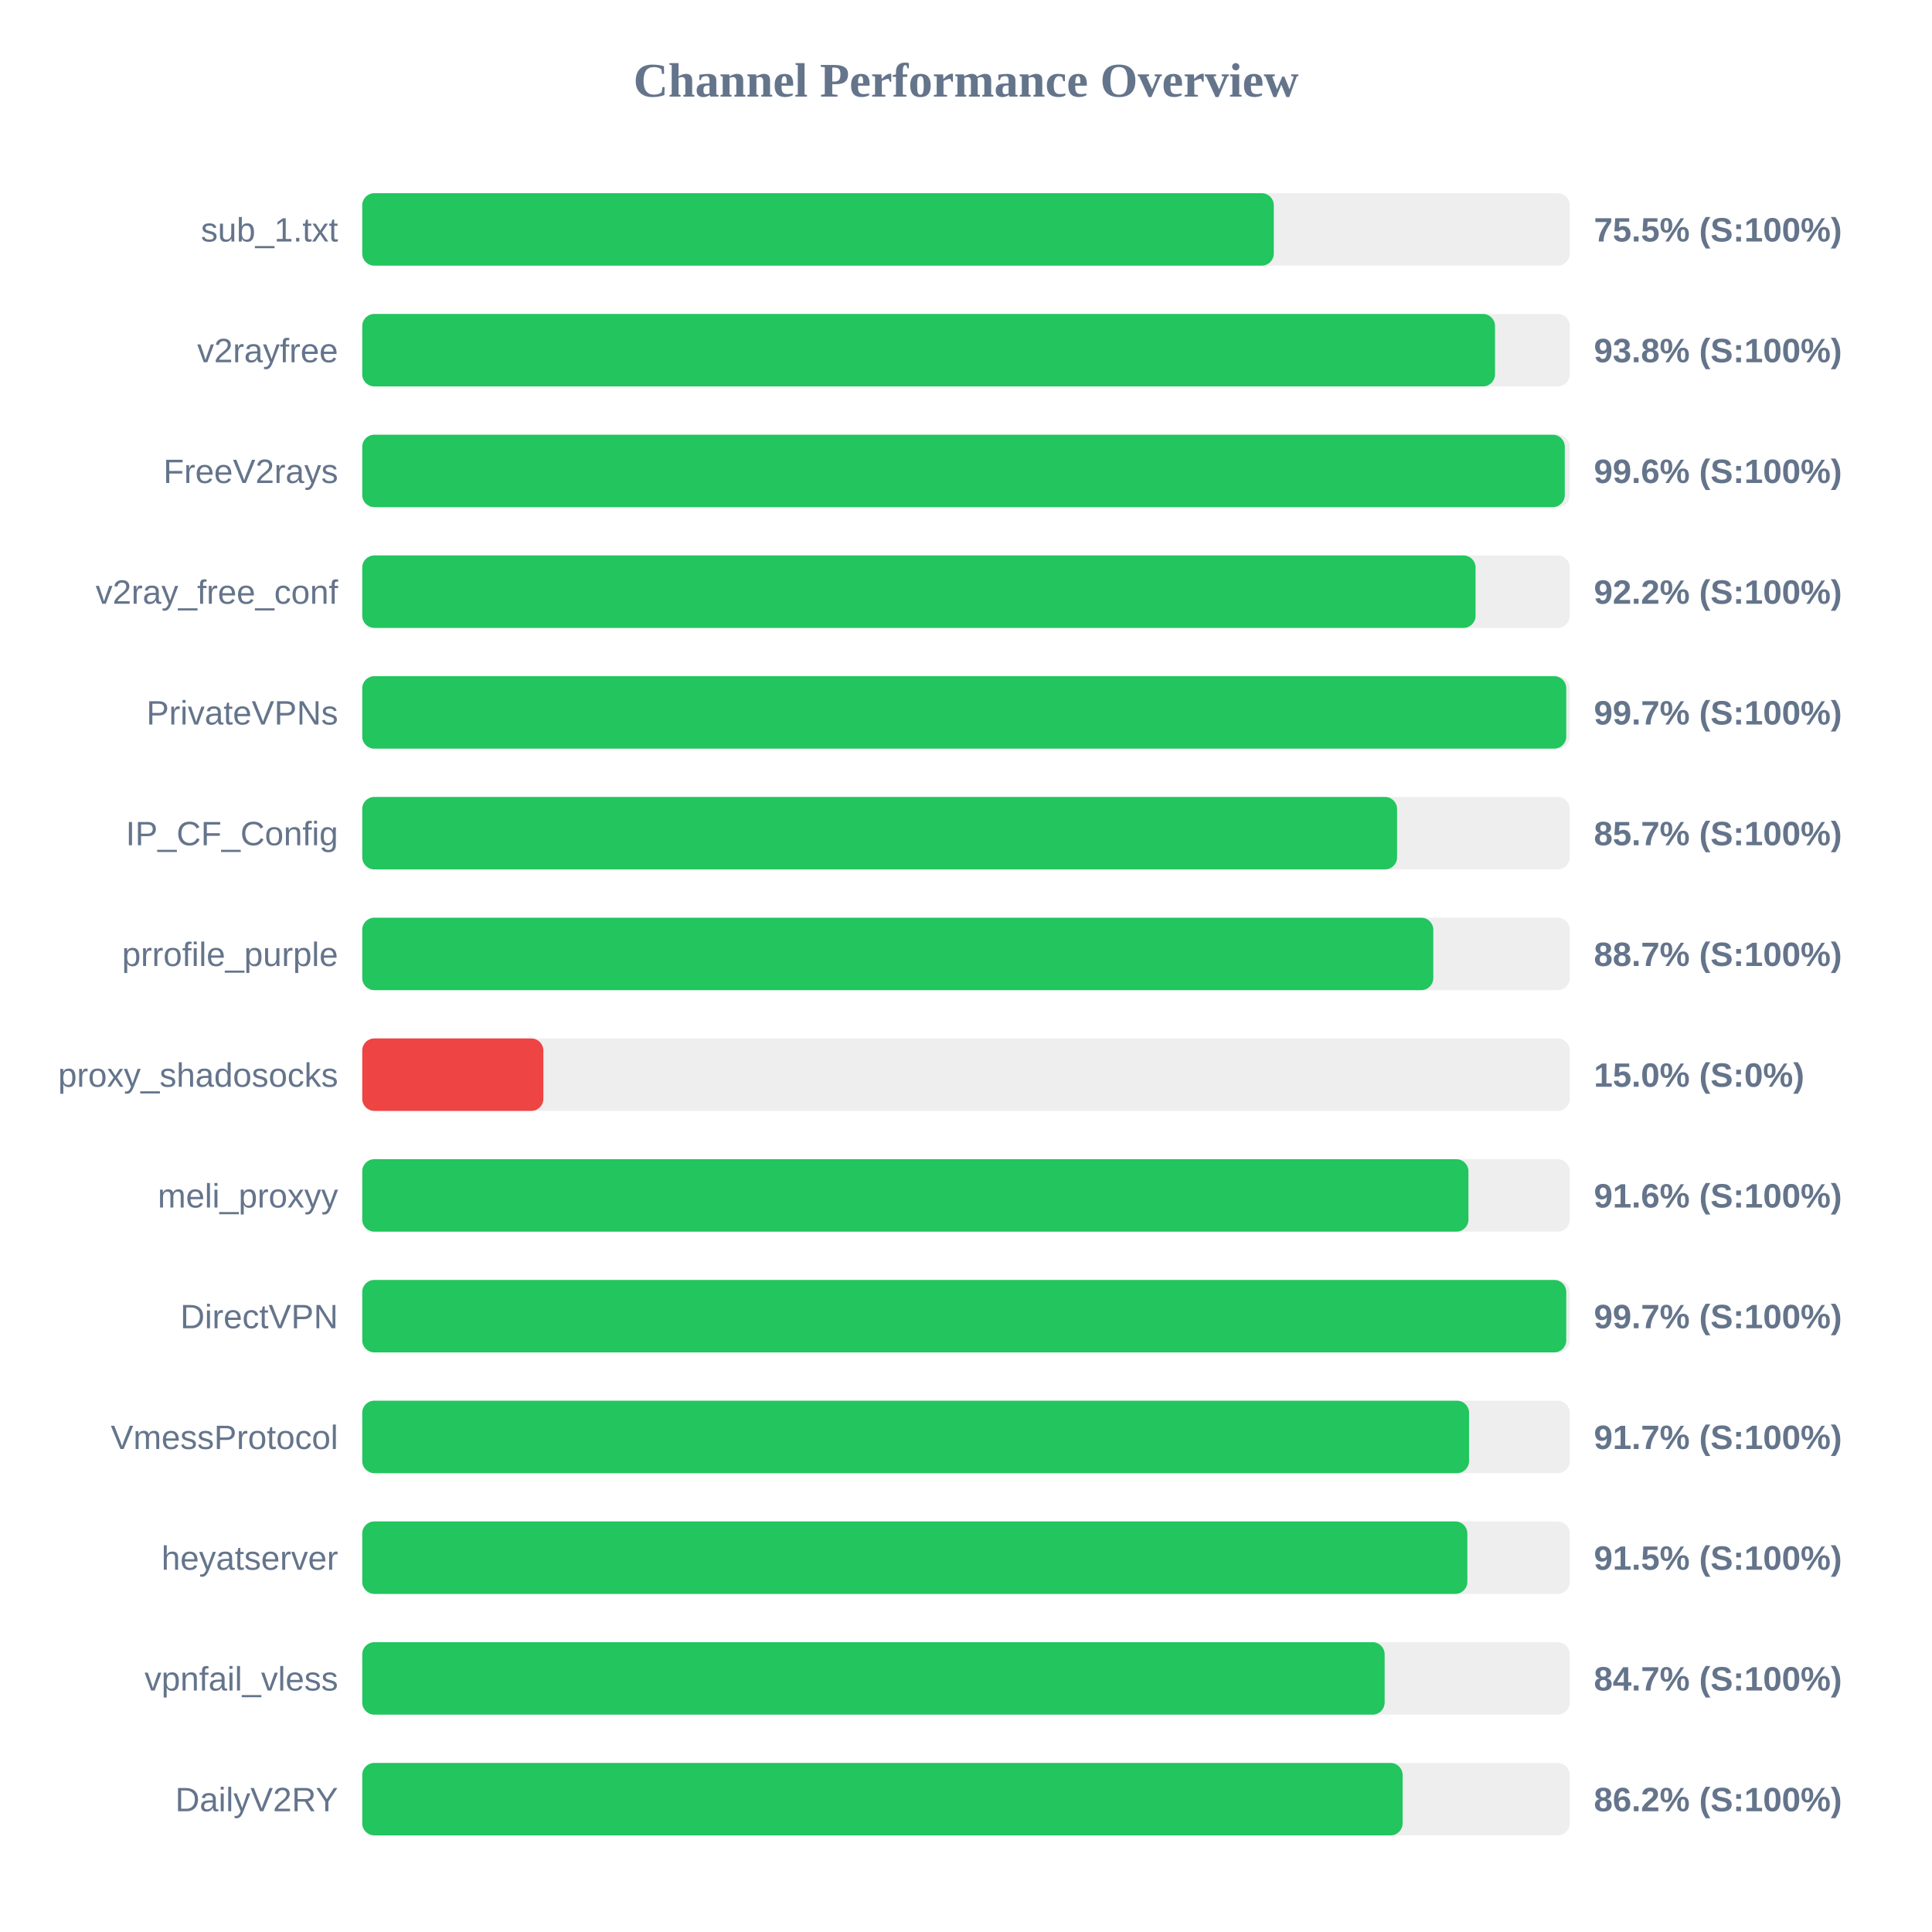
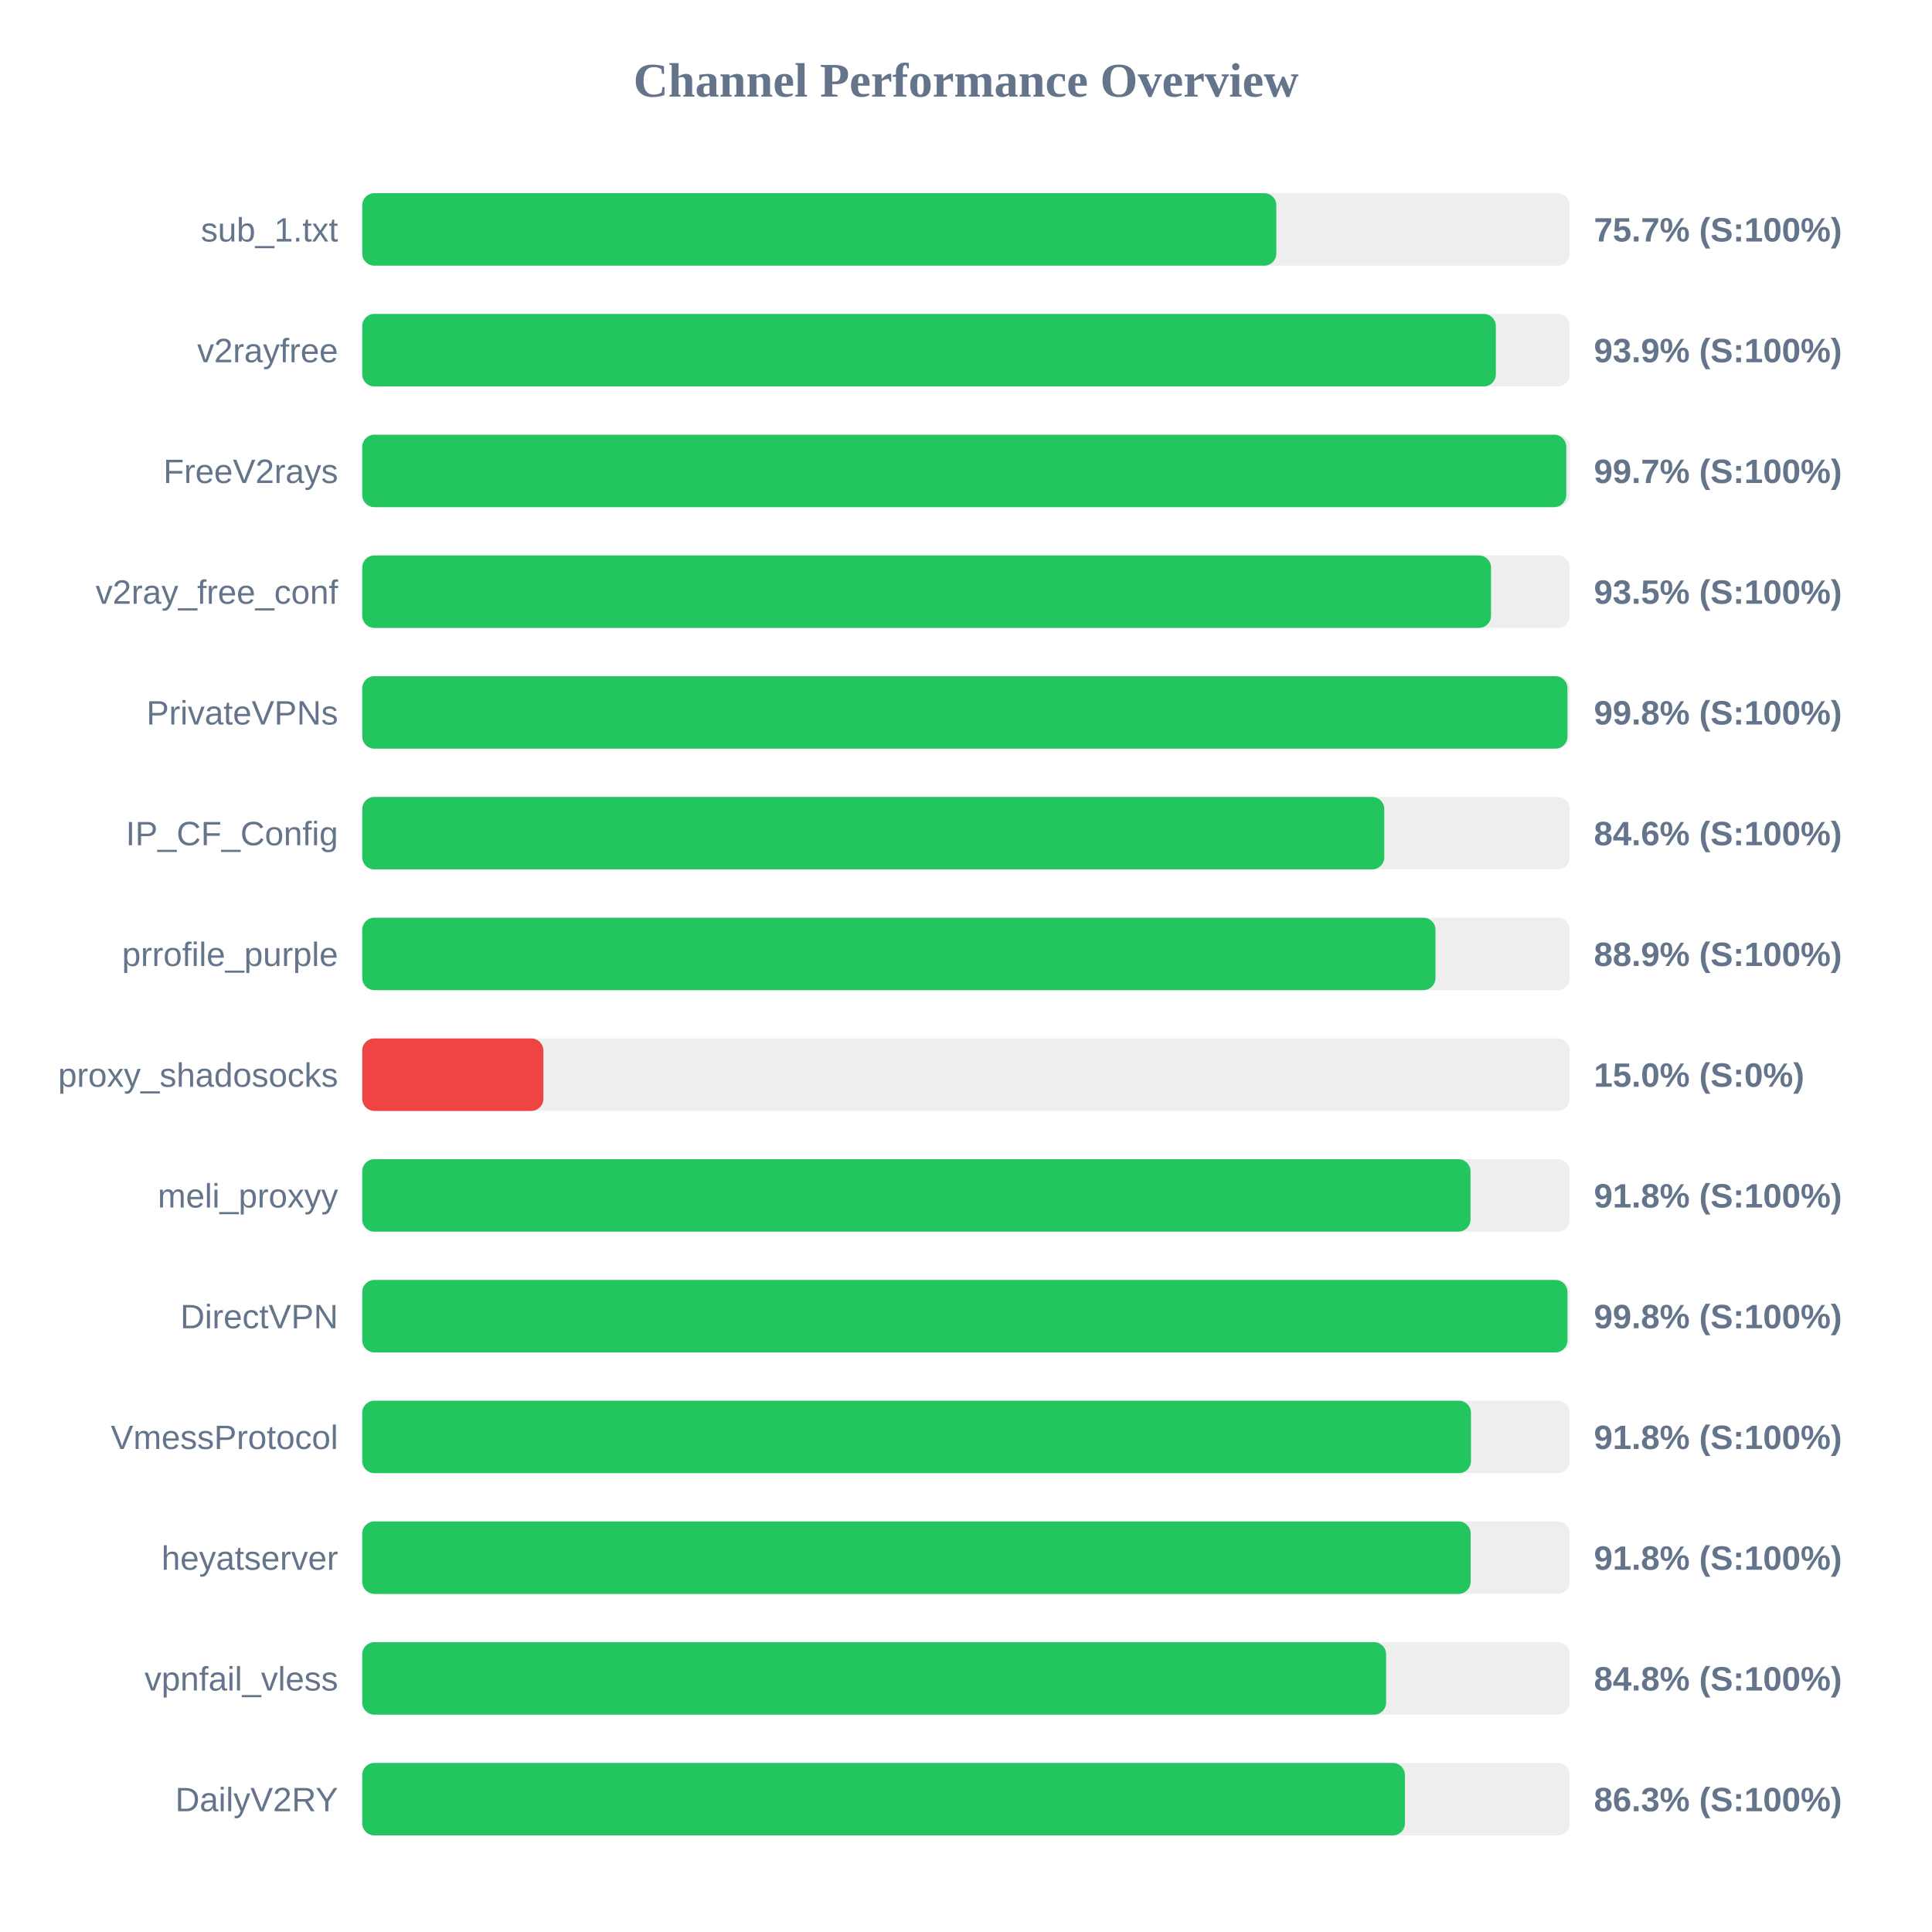
<svg xmlns="http://www.w3.org/2000/svg" width="800" height="800" version="1.1">
  <style>
        .row { font: 14px Arial; fill: #64748b; }
        .score { font: bold 14px Arial; fill: #64748b; }
    </style>
  <text x="400" y="40" text-anchor="middle" font-size="20px" font-weight="bold" fill="#64748b">Channel Performance Overview</text>
  <rect x="150" y="80" width="500" height="30" fill="#eee" rx="5" />
-   <rect x="150" y="80" width="377.45" height="30" fill="#22c55e" rx="5" />
+   <rect x="150" y="80" width="378.5" height="30" fill="#22c55e" rx="5" />
  <text x="140" y="100" text-anchor="end" class="row">sub_1.txt</text>
-   <text x="660" y="100" text-anchor="start" class="score">75.5% (S:100%)</text>
+   <text x="660" y="100" text-anchor="start" class="score">75.7% (S:100%)</text>
  <rect x="150" y="130" width="500" height="30" fill="#eee" rx="5" />
-   <rect x="150" y="130" width="469.05" height="30" fill="#22c55e" rx="5" />
+   <rect x="150" y="130" width="469.4" height="30" fill="#22c55e" rx="5" />
  <text x="140" y="150" text-anchor="end" class="row">v2rayfree</text>
-   <text x="660" y="150" text-anchor="start" class="score">93.8% (S:100%)</text>
+   <text x="660" y="150" text-anchor="start" class="score">93.9% (S:100%)</text>
  <rect x="150" y="180" width="500" height="30" fill="#eee" rx="5" />
-   <rect x="150" y="180" width="497.95" height="30" fill="#22c55e" rx="5" />
+   <rect x="150" y="180" width="498.55" height="30" fill="#22c55e" rx="5" />
  <text x="140" y="200" text-anchor="end" class="row">FreeV2rays</text>
-   <text x="660" y="200" text-anchor="start" class="score">99.6% (S:100%)</text>
+   <text x="660" y="200" text-anchor="start" class="score">99.7% (S:100%)</text>
  <rect x="150" y="230" width="500" height="30" fill="#eee" rx="5" />
-   <rect x="150" y="230" width="461.0" height="30" fill="#22c55e" rx="5" />
+   <rect x="150" y="230" width="467.4" height="30" fill="#22c55e" rx="5" />
  <text x="140" y="250" text-anchor="end" class="row">v2ray_free_conf</text>
-   <text x="660" y="250" text-anchor="start" class="score">92.2% (S:100%)</text>
+   <text x="660" y="250" text-anchor="start" class="score">93.5% (S:100%)</text>
  <rect x="150" y="280" width="500" height="30" fill="#eee" rx="5" />
-   <rect x="150" y="280" width="498.55" height="30" fill="#22c55e" rx="5" />
+   <rect x="150" y="280" width="499.05" height="30" fill="#22c55e" rx="5" />
  <text x="140" y="300" text-anchor="end" class="row">PrivateVPNs</text>
-   <text x="660" y="300" text-anchor="start" class="score">99.7% (S:100%)</text>
+   <text x="660" y="300" text-anchor="start" class="score">99.8% (S:100%)</text>
  <rect x="150" y="330" width="500" height="30" fill="#eee" rx="5" />
-   <rect x="150" y="330" width="428.5" height="30" fill="#22c55e" rx="5" />
+   <rect x="150" y="330" width="423.2" height="30" fill="#22c55e" rx="5" />
  <text x="140" y="350" text-anchor="end" class="row">IP_CF_Config</text>
-   <text x="660" y="350" text-anchor="start" class="score">85.7% (S:100%)</text>
+   <text x="660" y="350" text-anchor="start" class="score">84.6% (S:100%)</text>
  <rect x="150" y="380" width="500" height="30" fill="#eee" rx="5" />
-   <rect x="150" y="380" width="443.5" height="30" fill="#22c55e" rx="5" />
+   <rect x="150" y="380" width="444.4" height="30" fill="#22c55e" rx="5" />
  <text x="140" y="400" text-anchor="end" class="row">prrofile_purple</text>
-   <text x="660" y="400" text-anchor="start" class="score">88.7% (S:100%)</text>
+   <text x="660" y="400" text-anchor="start" class="score">88.9% (S:100%)</text>
  <rect x="150" y="430" width="500" height="30" fill="#eee" rx="5" />
  <rect x="150" y="430" width="75.0" height="30" fill="#ef4444" rx="5" />
  <text x="140" y="450" text-anchor="end" class="row">proxy_shadosocks</text>
  <text x="660" y="450" text-anchor="start" class="score">15.0% (S:0%)</text>
  <rect x="150" y="480" width="500" height="30" fill="#eee" rx="5" />
-   <rect x="150" y="480" width="458.05" height="30" fill="#22c55e" rx="5" />
+   <rect x="150" y="480" width="458.9" height="30" fill="#22c55e" rx="5" />
  <text x="140" y="500" text-anchor="end" class="row">meli_proxyy</text>
-   <text x="660" y="500" text-anchor="start" class="score">91.6% (S:100%)</text>
+   <text x="660" y="500" text-anchor="start" class="score">91.8% (S:100%)</text>
  <rect x="150" y="530" width="500" height="30" fill="#eee" rx="5" />
-   <rect x="150" y="530" width="498.55" height="30" fill="#22c55e" rx="5" />
+   <rect x="150" y="530" width="499.05" height="30" fill="#22c55e" rx="5" />
  <text x="140" y="550" text-anchor="end" class="row">DirectVPN</text>
-   <text x="660" y="550" text-anchor="start" class="score">99.7% (S:100%)</text>
+   <text x="660" y="550" text-anchor="start" class="score">99.8% (S:100%)</text>
  <rect x="150" y="580" width="500" height="30" fill="#eee" rx="5" />
-   <rect x="150" y="580" width="458.3" height="30" fill="#22c55e" rx="5" />
+   <rect x="150" y="580" width="459.1" height="30" fill="#22c55e" rx="5" />
  <text x="140" y="600" text-anchor="end" class="row">VmessProtocol</text>
-   <text x="660" y="600" text-anchor="start" class="score">91.7% (S:100%)</text>
+   <text x="660" y="600" text-anchor="start" class="score">91.8% (S:100%)</text>
  <rect x="150" y="630" width="500" height="30" fill="#eee" rx="5" />
-   <rect x="150" y="630" width="457.6" height="30" fill="#22c55e" rx="5" />
+   <rect x="150" y="630" width="458.95" height="30" fill="#22c55e" rx="5" />
  <text x="140" y="650" text-anchor="end" class="row">heyatserver</text>
-   <text x="660" y="650" text-anchor="start" class="score">91.5% (S:100%)</text>
+   <text x="660" y="650" text-anchor="start" class="score">91.8% (S:100%)</text>
  <rect x="150" y="680" width="500" height="30" fill="#eee" rx="5" />
-   <rect x="150" y="680" width="423.35" height="30" fill="#22c55e" rx="5" />
+   <rect x="150" y="680" width="423.95" height="30" fill="#22c55e" rx="5" />
  <text x="140" y="700" text-anchor="end" class="row">vpnfail_vless</text>
-   <text x="660" y="700" text-anchor="start" class="score">84.7% (S:100%)</text>
+   <text x="660" y="700" text-anchor="start" class="score">84.8% (S:100%)</text>
  <rect x="150" y="730" width="500" height="30" fill="#eee" rx="5" />
-   <rect x="150" y="730" width="430.8" height="30" fill="#22c55e" rx="5" />
+   <rect x="150" y="730" width="431.75" height="30" fill="#22c55e" rx="5" />
  <text x="140" y="750" text-anchor="end" class="row">DailyV2RY</text>
-   <text x="660" y="750" text-anchor="start" class="score">86.2% (S:100%)</text>
+   <text x="660" y="750" text-anchor="start" class="score">86.3% (S:100%)</text>
</svg>
